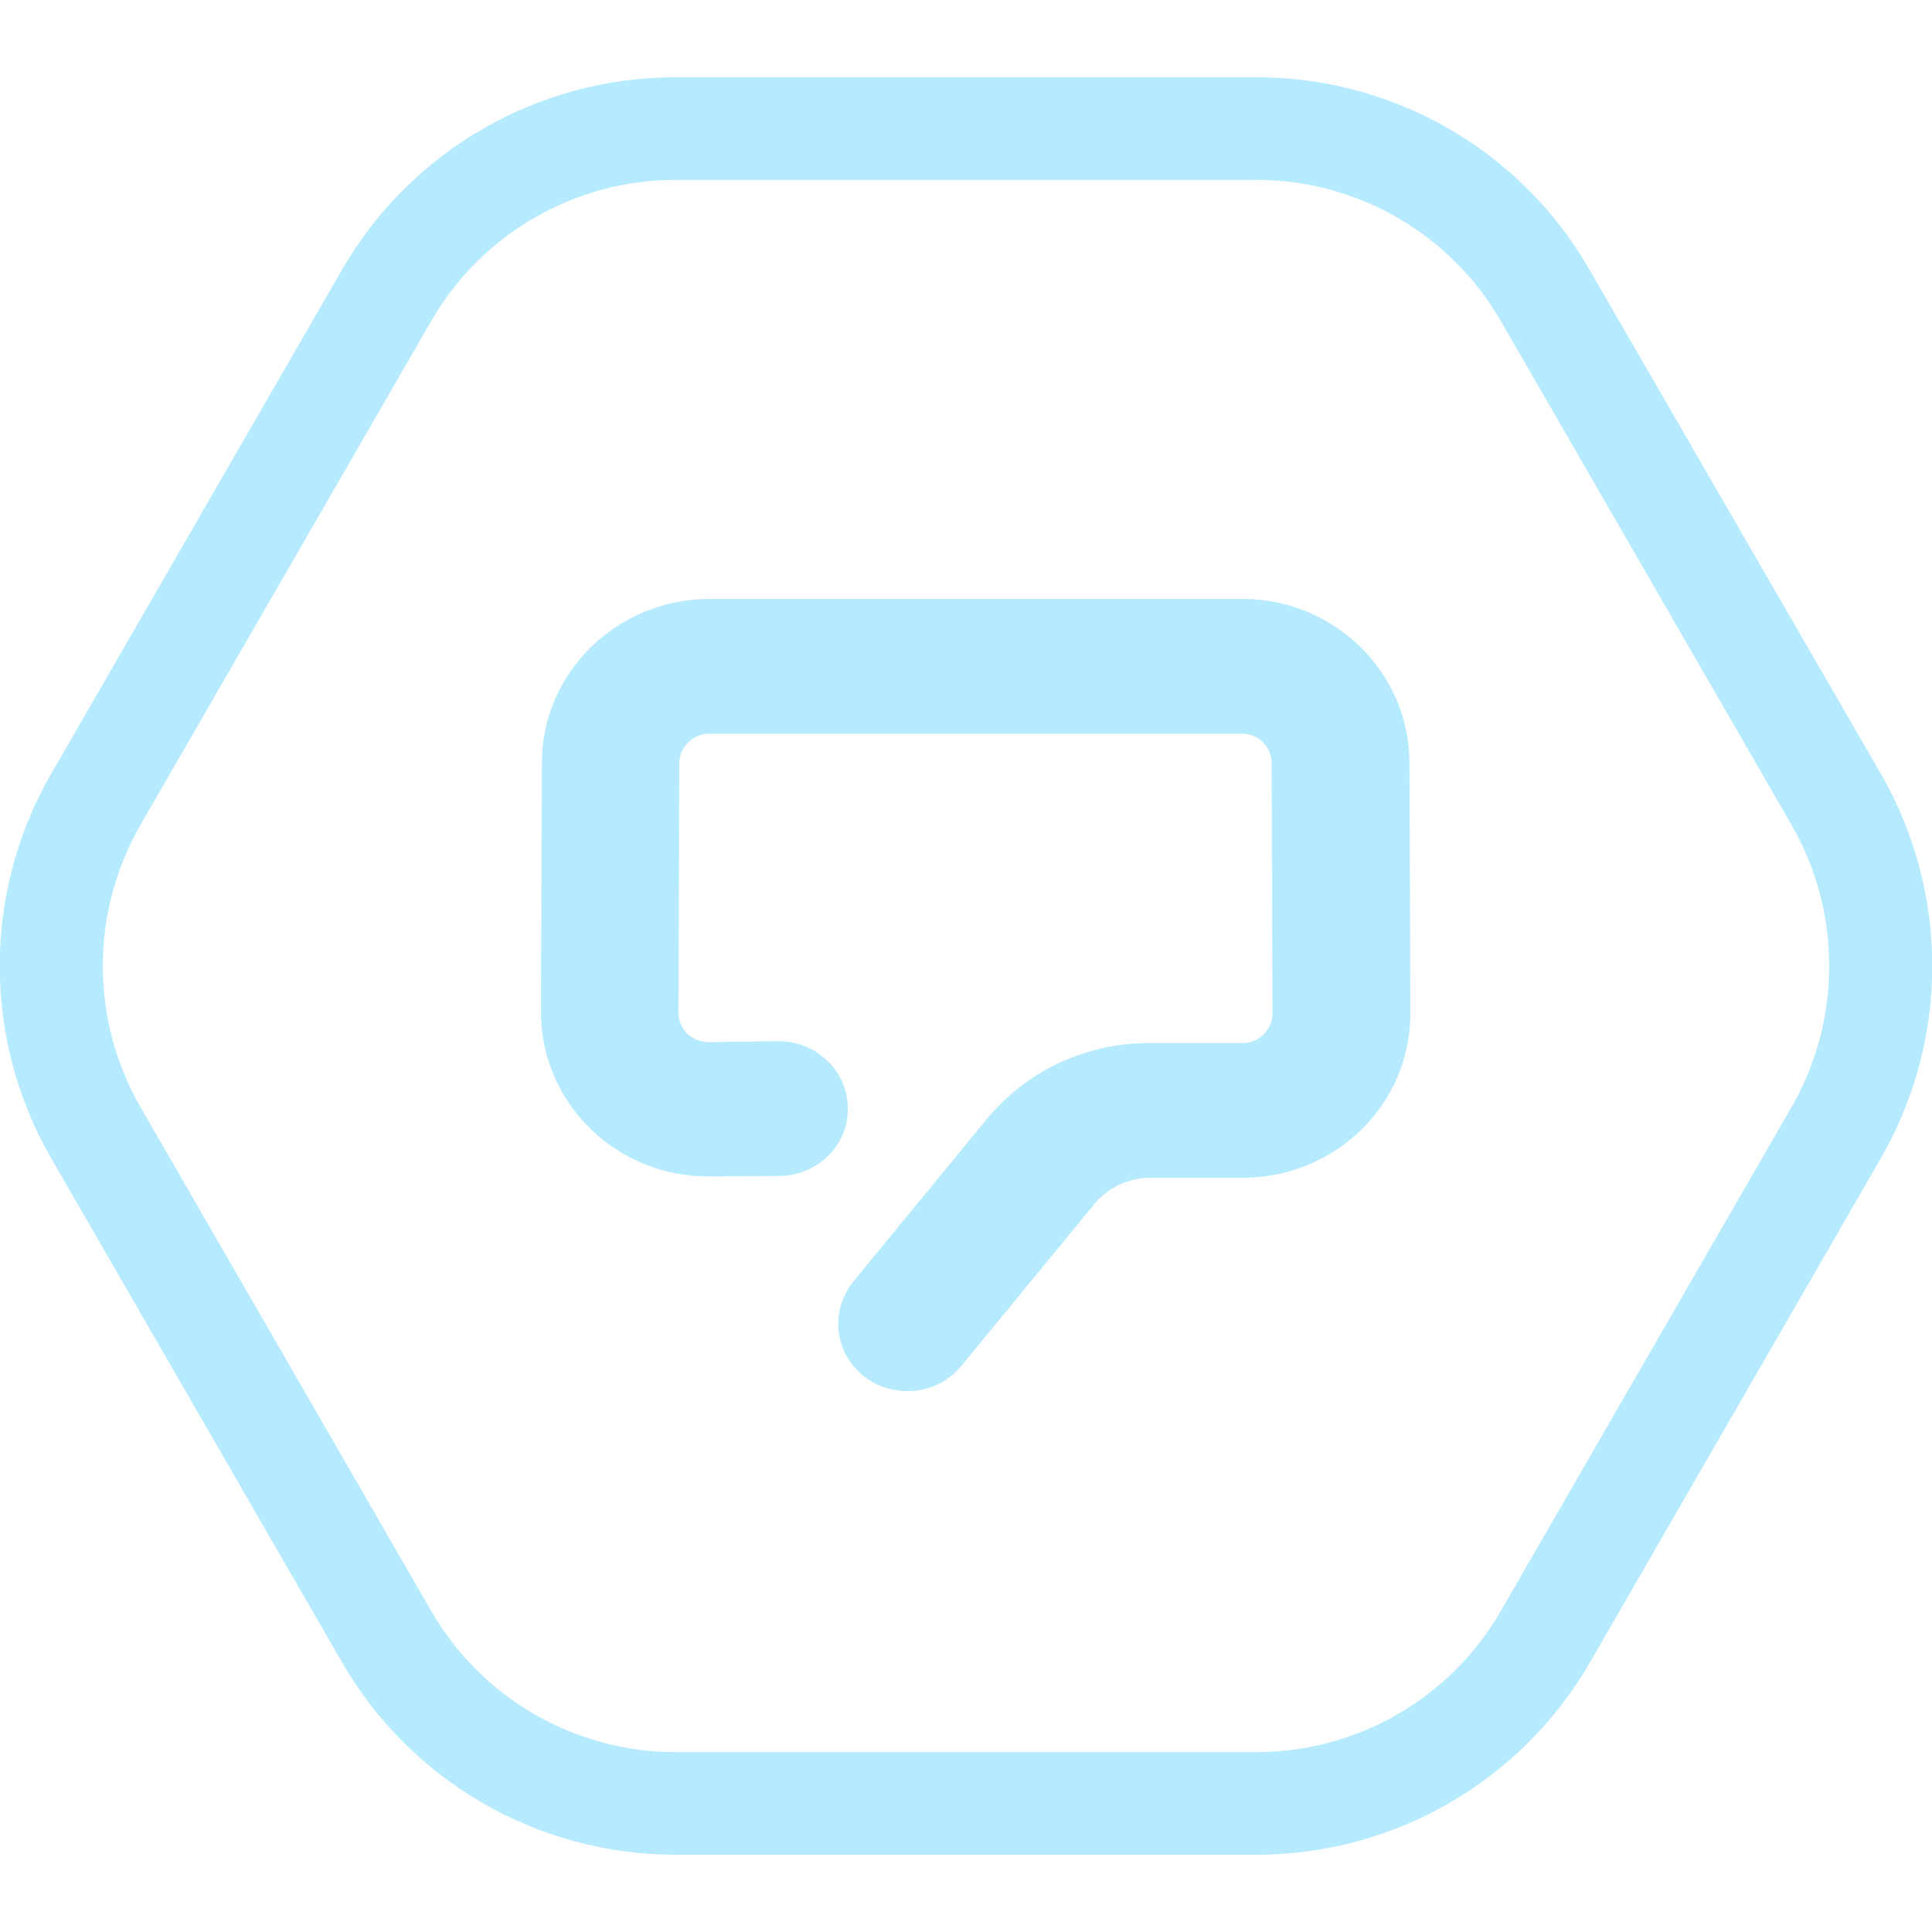
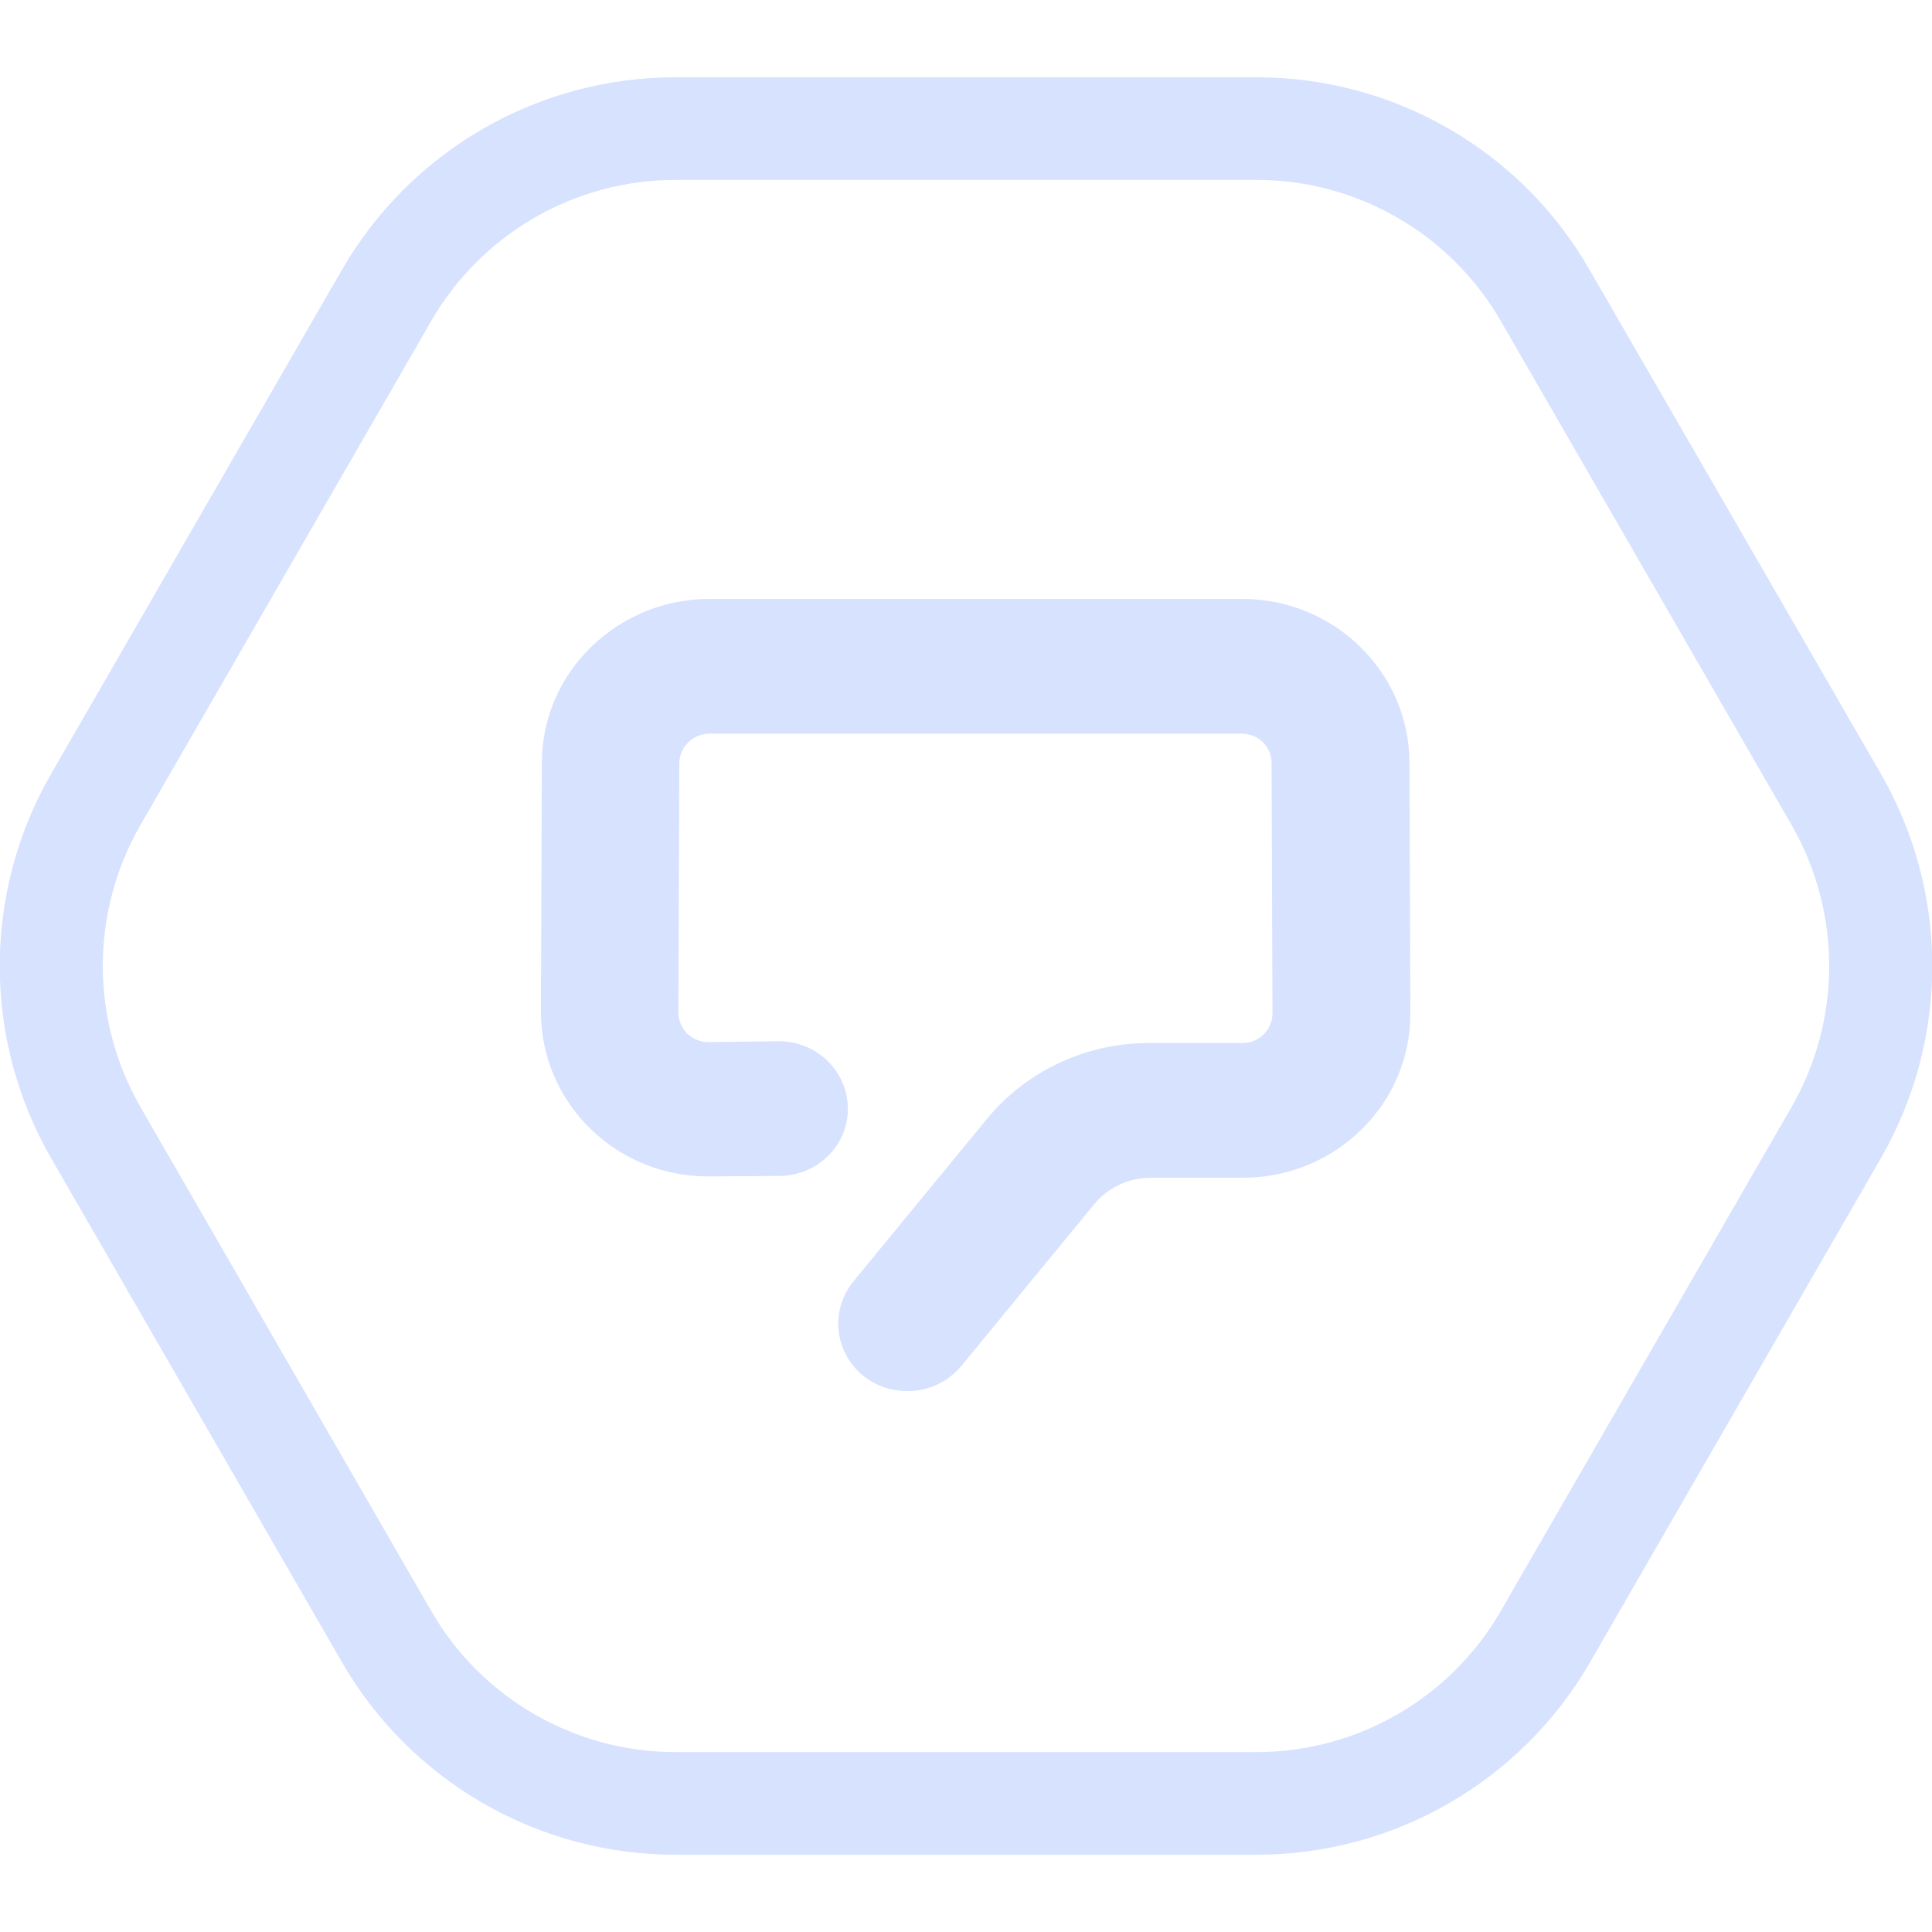
<svg xmlns="http://www.w3.org/2000/svg" width="100" height="100" viewBox="0 0 100 100" fill="none">
  <g clip-path="url(#clip0)">
-     <path d="M65.048 9.312C70.25 9.312 75.08 12.101 77.681 16.616L92.729 42.696C95.329 47.211 95.329 52.789 92.729 57.304L77.681 83.385C75.08 87.9 70.25 90.688 65.048 90.688H34.953C29.751 90.688 24.921 87.9 22.32 83.385L7.272 57.304C4.671 52.789 4.671 47.211 7.272 42.696L22.32 16.616C24.921 12.101 29.751 9.312 34.953 9.312H65.048ZM65.048 4H34.953C27.84 4 21.258 7.798 17.702 13.96L2.654 40.04C-0.902 46.202 -0.902 53.798 2.654 59.96L17.702 86.04C21.258 92.202 27.84 96 34.953 96H65.048C72.161 96 78.742 92.202 82.299 86.04L97.347 59.96C100.903 53.798 100.903 46.202 97.347 40.04L82.272 13.96C78.742 7.798 72.161 4 65.048 4Z" fill="#b5eaff" />
+     <path d="M65.048 9.312C70.25 9.312 75.08 12.101 77.681 16.616L92.729 42.696C95.329 47.211 95.329 52.789 92.729 57.304L77.681 83.385C75.08 87.9 70.25 90.688 65.048 90.688H34.953C29.751 90.688 24.921 87.9 22.32 83.385L7.272 57.304C4.671 52.789 4.671 47.211 7.272 42.696L22.32 16.616C24.921 12.101 29.751 9.312 34.953 9.312H65.048ZM65.048 4H34.953C27.84 4 21.258 7.798 17.702 13.96L2.654 40.04C-0.902 46.202 -0.902 53.798 2.654 59.96L17.702 86.04C21.258 92.202 27.84 96 34.953 96H65.048C72.161 96 78.742 92.202 82.299 86.04L97.347 59.96C100.903 53.798 100.903 46.202 97.347 40.04L82.272 13.96C78.742 7.798 72.161 4 65.048 4Z" fill="#d7e2ff" />
    <g clip-path="url(#clip1)">
-       <path d="M46.944 72C44.976 72 43.387 70.443 43.387 68.514C43.387 67.723 43.672 66.933 44.17 66.329L51.045 57.961C53.108 55.428 56.238 53.964 59.533 53.987H64.322C65.176 53.987 65.864 53.29 65.864 52.453L65.816 39.484C65.816 38.647 65.129 37.973 64.275 37.973H36.725C35.871 37.973 35.184 38.647 35.16 39.484L35.113 52.407C35.113 52.825 35.279 53.197 35.563 53.499C35.871 53.778 36.251 53.941 36.678 53.941L40.258 53.894H40.305C42.273 53.894 43.861 55.428 43.885 57.357C43.909 59.286 42.32 60.843 40.352 60.867L36.772 60.89C31.983 60.96 28.071 57.194 28 52.499C28 52.453 28 52.407 28 52.36L28.047 39.437C28.071 34.788 31.959 31 36.725 31H64.299C69.064 31 72.929 34.788 72.953 39.46L73 52.43C73.024 57.125 69.159 60.937 64.37 60.96H64.346H59.557C58.419 60.96 57.328 61.471 56.617 62.354L49.741 70.722C49.054 71.535 48.034 72.023 46.944 72Z" fill="#b5eaff" />
+       <path d="M46.944 72C44.976 72 43.387 70.443 43.387 68.514C43.387 67.723 43.672 66.933 44.17 66.329L51.045 57.961C53.108 55.428 56.238 53.964 59.533 53.987H64.322C65.176 53.987 65.864 53.29 65.864 52.453L65.816 39.484C65.816 38.647 65.129 37.973 64.275 37.973H36.725C35.871 37.973 35.184 38.647 35.16 39.484L35.113 52.407C35.113 52.825 35.279 53.197 35.563 53.499C35.871 53.778 36.251 53.941 36.678 53.941L40.258 53.894H40.305C42.273 53.894 43.861 55.428 43.885 57.357C43.909 59.286 42.32 60.843 40.352 60.867L36.772 60.89C31.983 60.96 28.071 57.194 28 52.499C28 52.453 28 52.407 28 52.36L28.047 39.437C28.071 34.788 31.959 31 36.725 31H64.299C69.064 31 72.929 34.788 72.953 39.46L73 52.43C73.024 57.125 69.159 60.937 64.37 60.96H64.346H59.557C58.419 60.96 57.328 61.471 56.617 62.354L49.741 70.722C49.054 71.535 48.034 72.023 46.944 72Z" fill="#d7e2ff" />
    </g>
  </g>
  <defs>
    <clipPath id="clip0">
-       <rect width="100" height="92" fill="#b5eaff" transform="translate(0 4)" />
+       <rect width="100" height="92" fill="#d7e2ff" transform="translate(0 4)" />
    </clipPath>
    <clipPath id="clip1">
-       <rect width="45" height="41" fill="#b5eaff" transform="translate(28 31)" />
+       <rect width="45" height="41" fill="#d7e2ff" transform="translate(28 31)" />
    </clipPath>
  </defs>
</svg>
